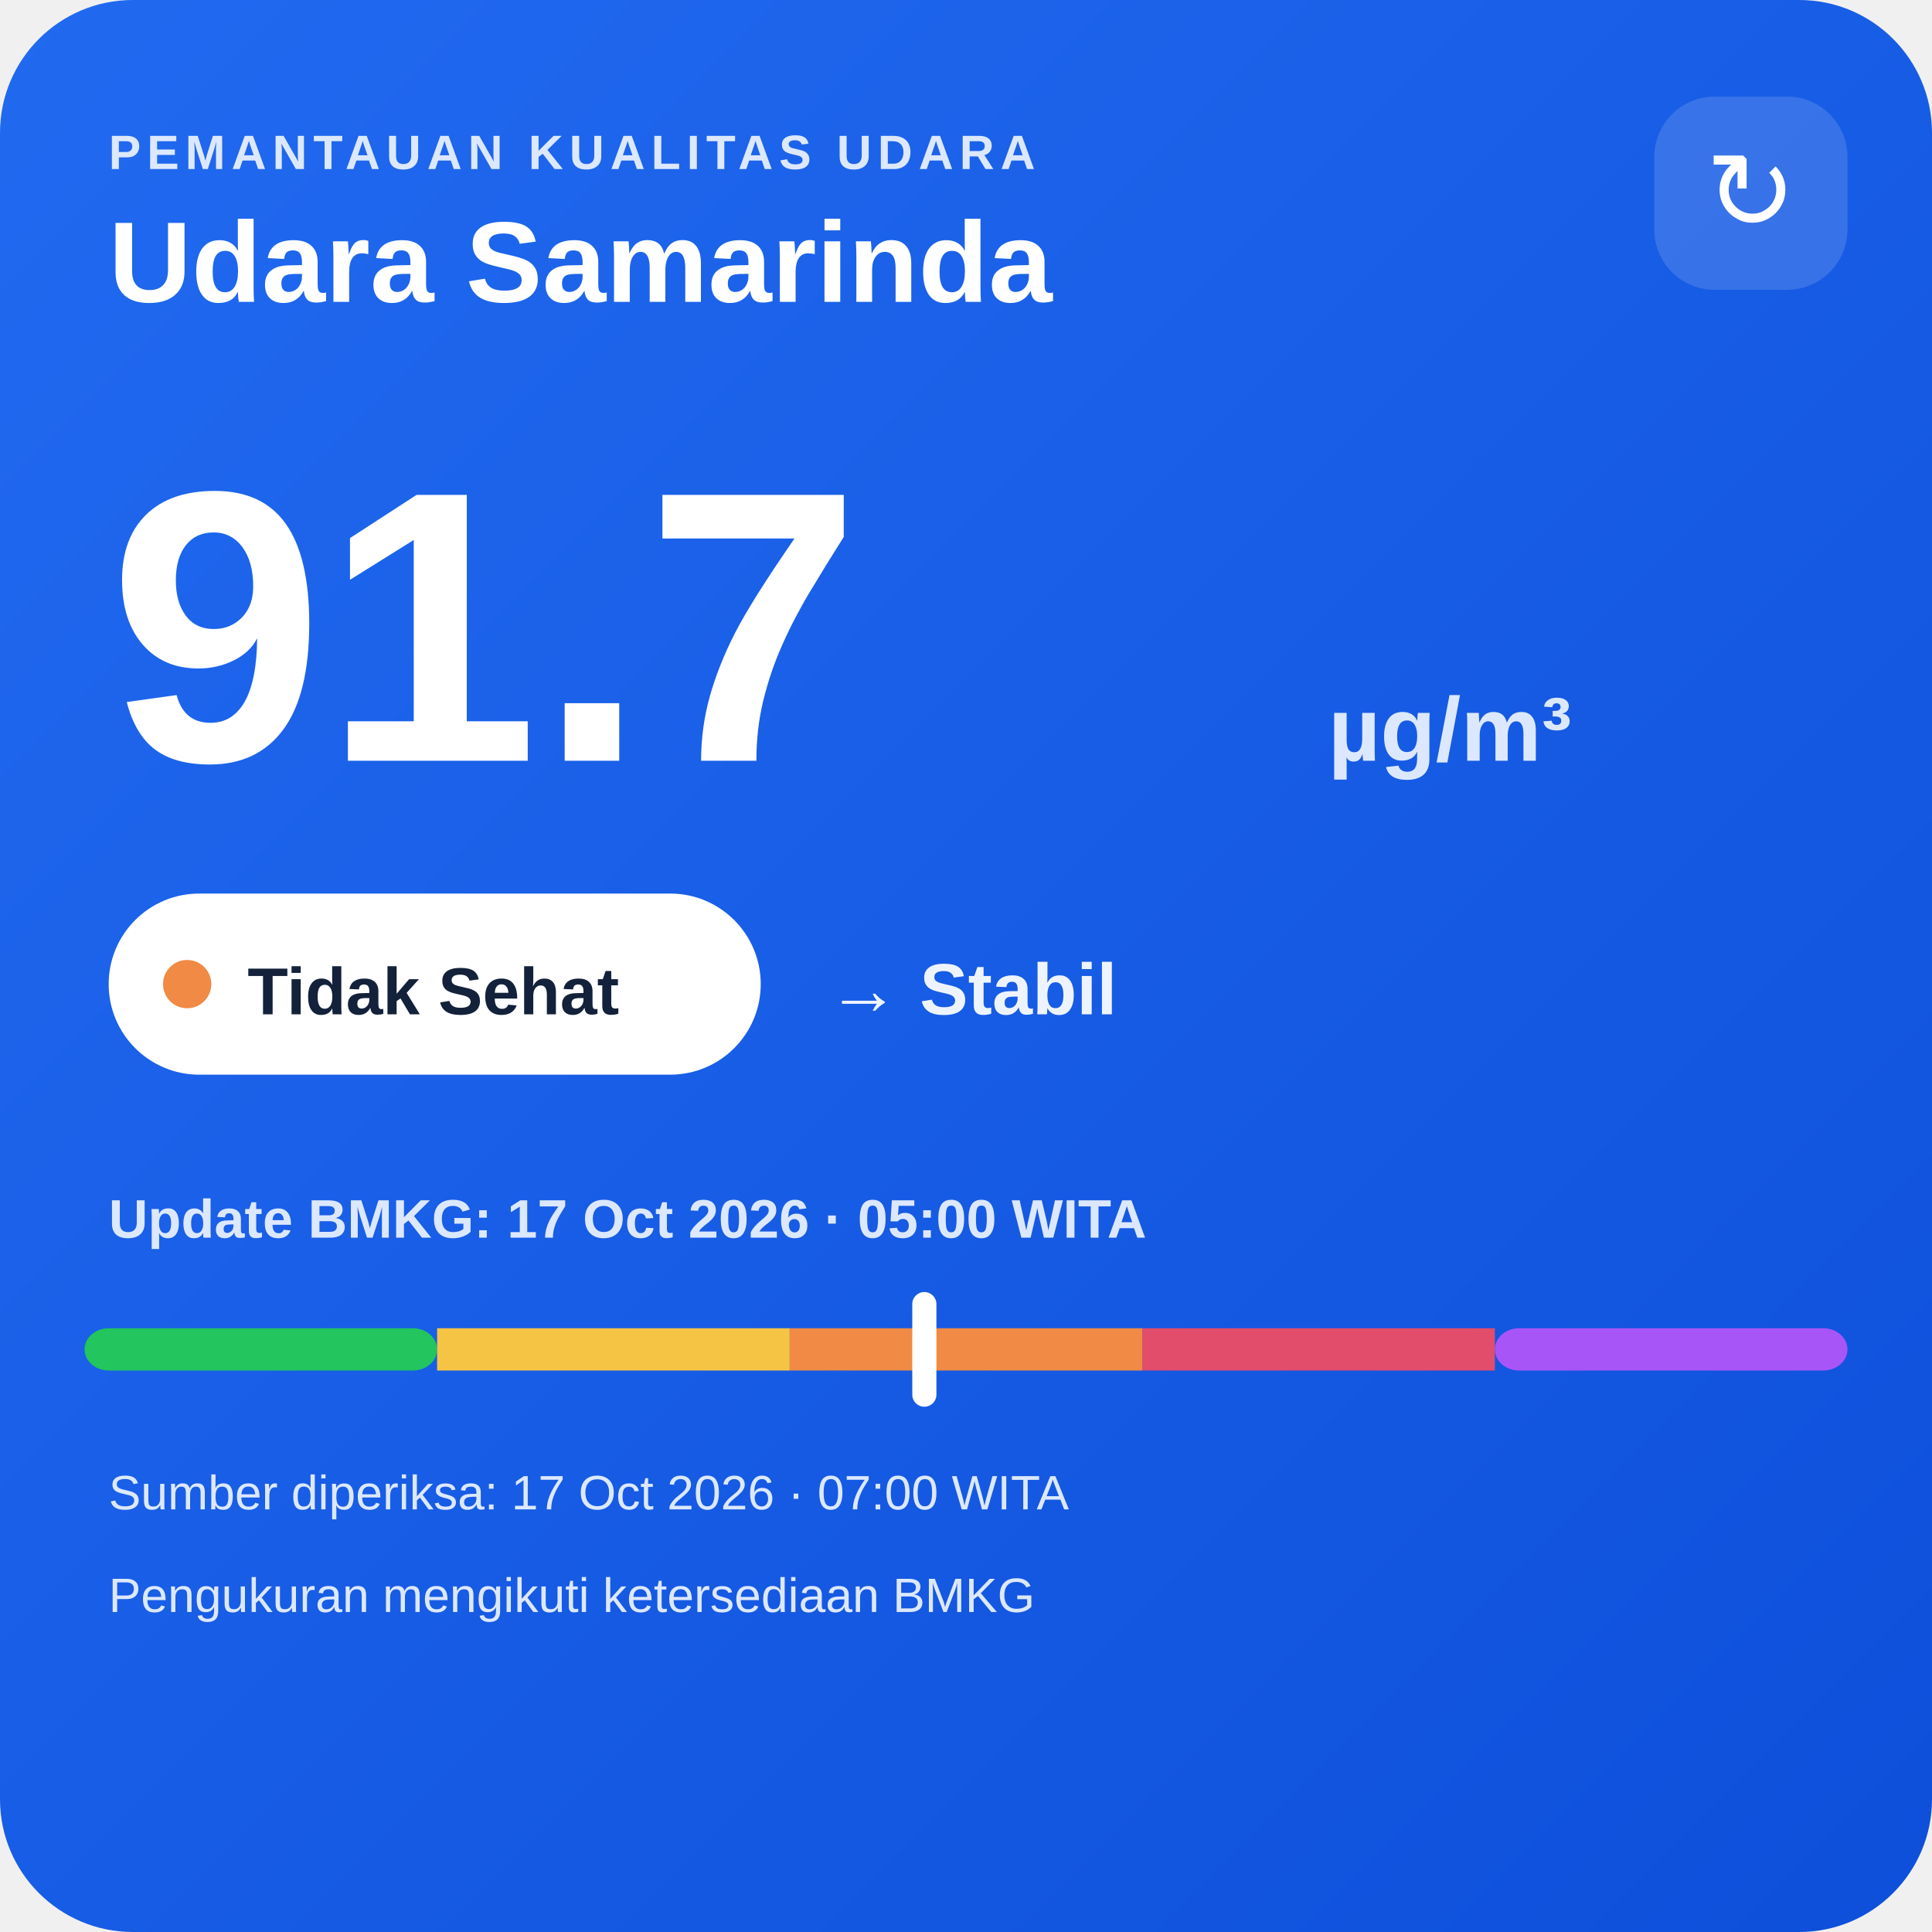
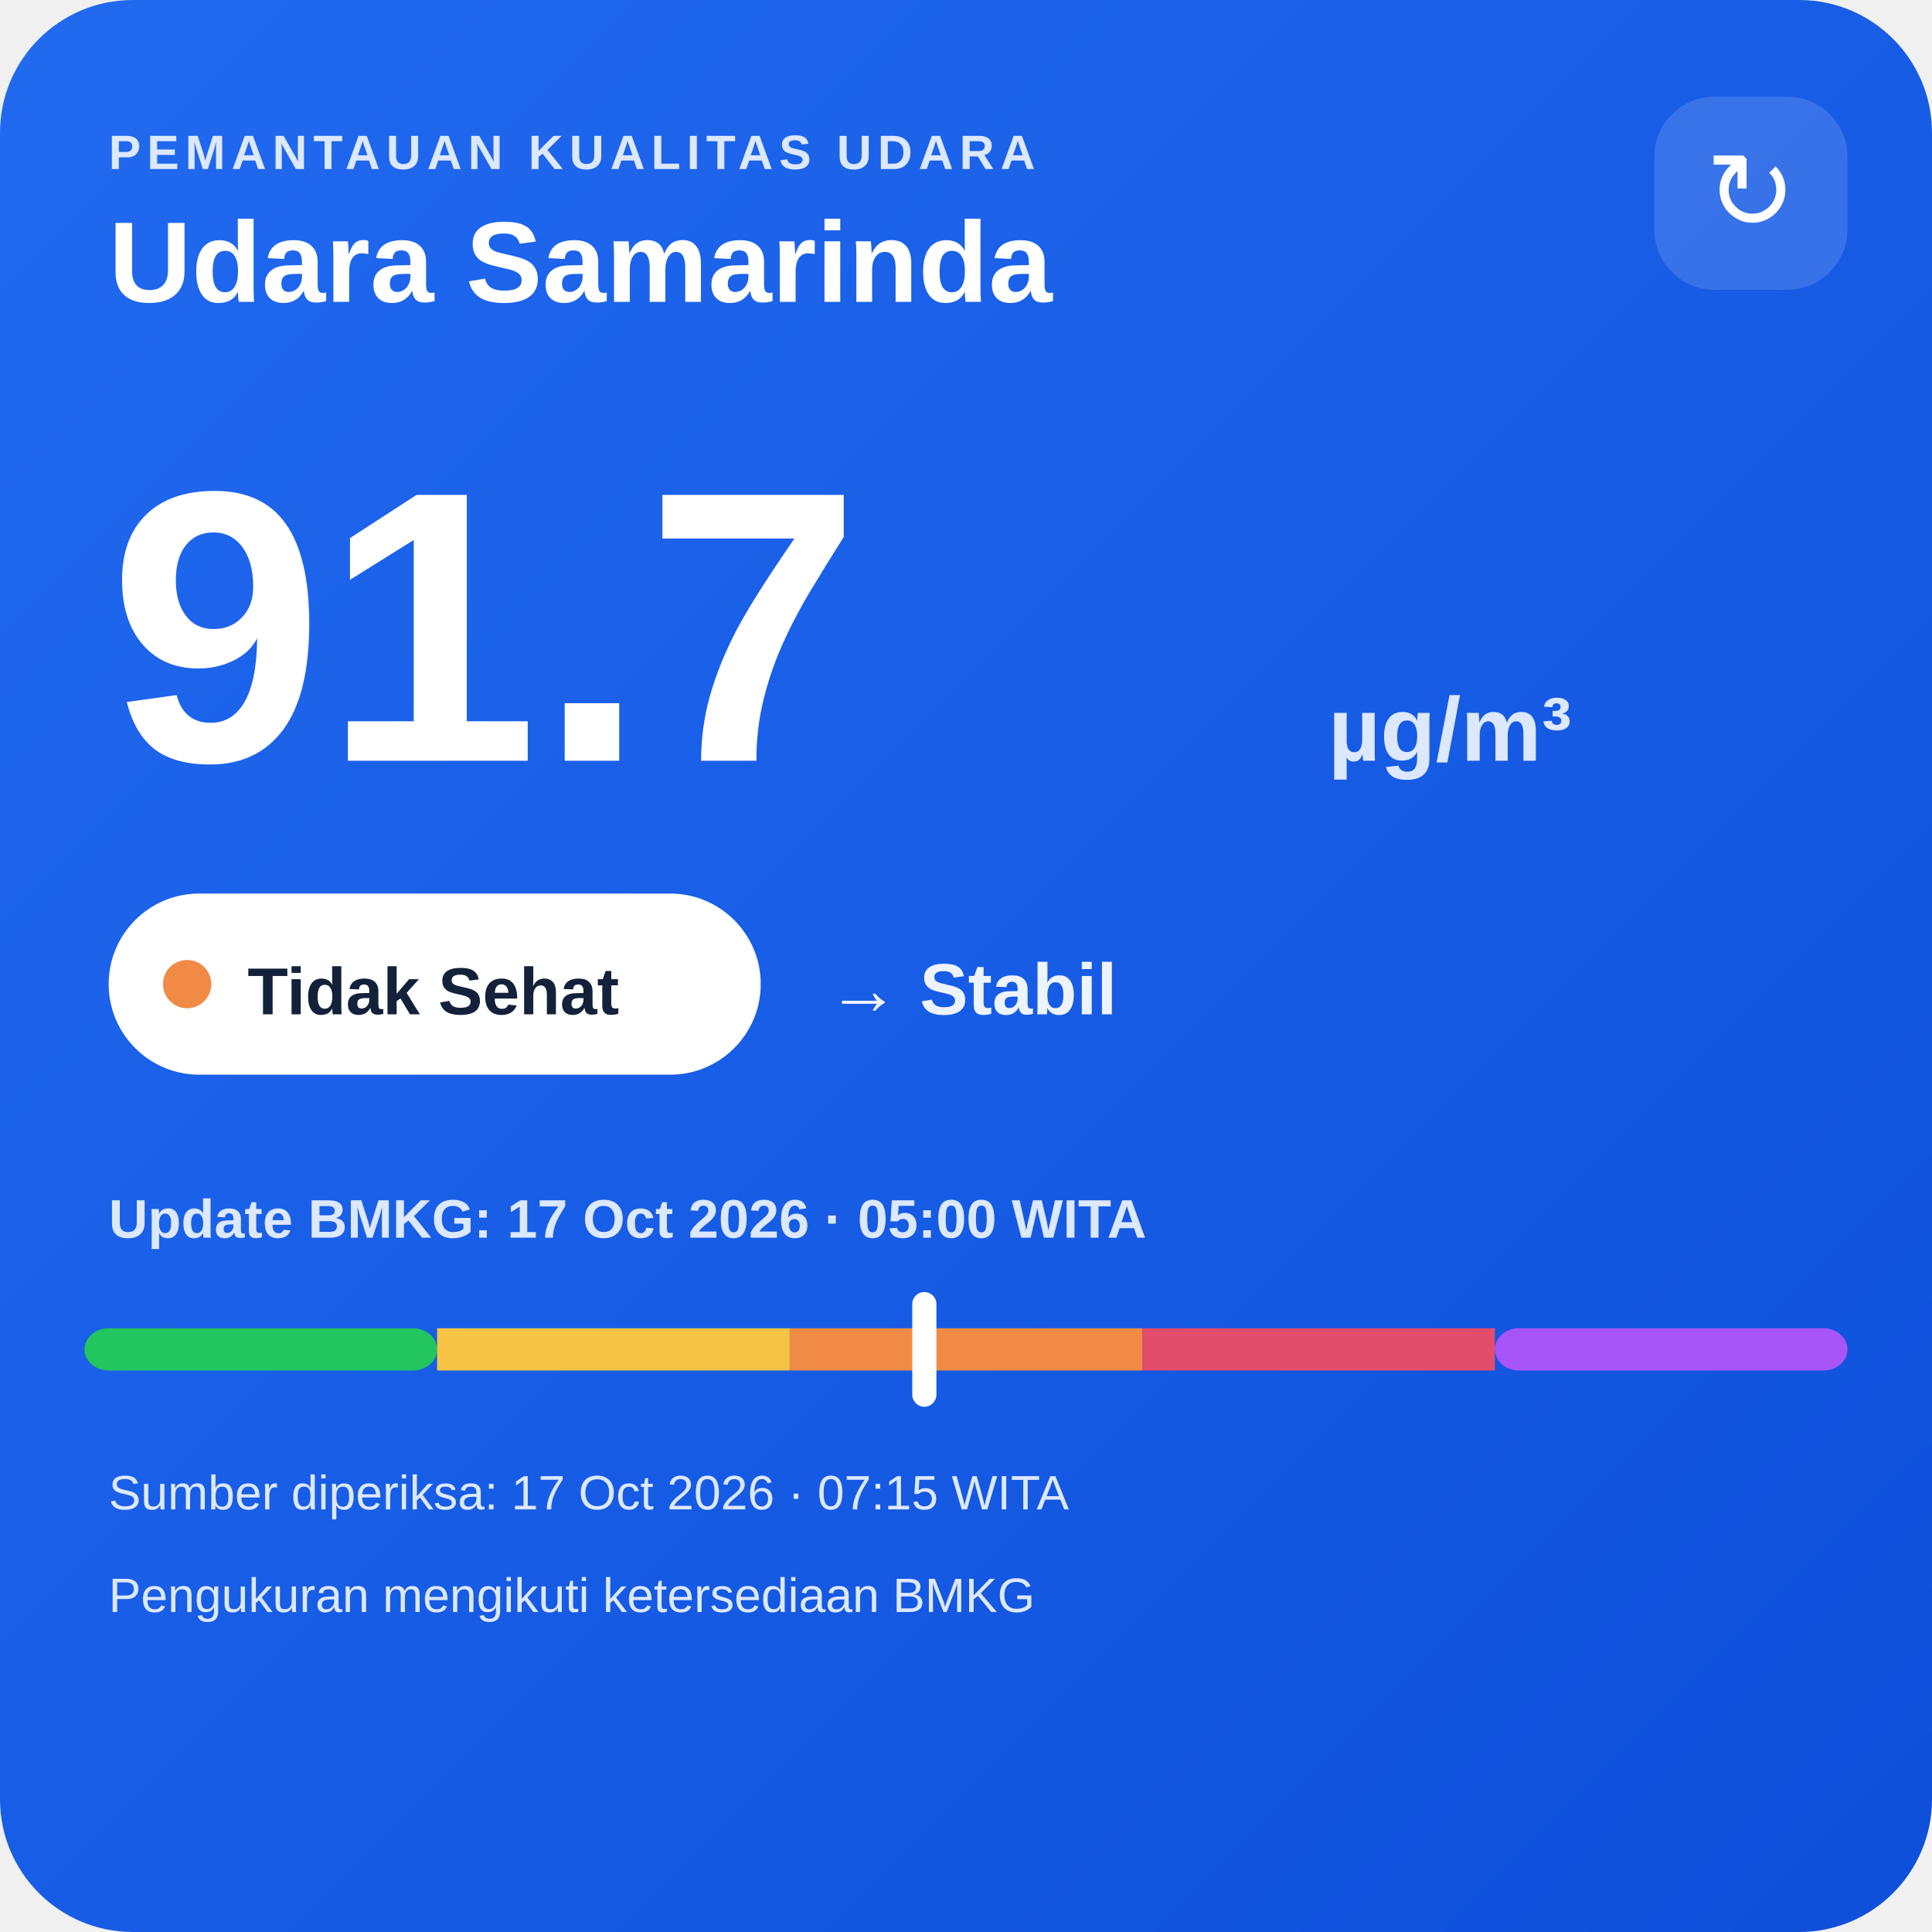
<svg xmlns="http://www.w3.org/2000/svg" width="320" height="320" viewBox="0 0 320 320">
  <defs>
    <linearGradient id="bg" x1="0" y1="0" x2="1" y2="1">
      <stop offset="0" stop-color="#216af0" />
      <stop offset="1" stop-color="#0e4fda" />
    </linearGradient>
  </defs>
  <rect width="320" height="320" rx="22" fill="url(#bg)" />
  <text x="18" y="28" fill="#dce8ff" font-family="Arial,sans-serif" font-size="8" font-weight="700" letter-spacing="1">PEMANTAUAN KUALITAS UDARA</text>
  <text x="18" y="50" fill="#ffffff" font-family="Arial,sans-serif" font-size="19" font-weight="700">Udara Samarinda</text>
  <rect x="274" y="16" width="32" height="32" rx="10" fill="#ffffff" fill-opacity=".14" />
  <text x="290" y="38" text-anchor="middle" fill="#ffffff" font-family="Arial,sans-serif" font-size="18">↻</text>
  <text x="18" y="126" fill="#ffffff" font-family="Arial,sans-serif" font-size="64" font-weight="800">91.7</text>
  <text x="220" y="126" fill="#dce8ff" font-family="Arial,sans-serif" font-size="15" font-weight="700">µg/m³</text>
  <rect x="18" y="148" width="108" height="30" rx="15" fill="#ffffff" />
  <circle cx="31" cy="163" r="4" fill="#f08a45" />
  <text x="41" y="168" fill="#13213a" font-family="Arial,sans-serif" font-size="11" font-weight="700">Tidak Sehat</text>
  <text x="137" y="168" fill="#eef4ff" font-family="Arial,sans-serif" font-size="12" font-weight="700">→ Stabil</text>
  <text x="18" y="205" fill="#dce8ff" font-family="Arial,sans-serif" font-size="9" font-weight="700">Update BMKG: 17 Oct 2026 · 05:00 WITA</text>
  <rect x="14" y="220" width="58.4" height="7" rx="4" fill="#22c55e" />
  <rect x="72.4" y="220" width="58.4" height="7" fill="#f6c445" />
  <rect x="130.8" y="220" width="58.4" height="7" fill="#f08a45" />
  <rect x="189.2" y="220" width="58.4" height="7" fill="#e24d6b" />
  <rect x="247.6" y="220" width="58.4" height="7" rx="4" fill="#a855f7" />
  <rect x="151.1" y="214" width="4" height="19" rx="2" fill="#ffffff" />
-   <text x="18" y="250" fill="#dce8ff" font-family="Arial,sans-serif" font-size="8">Sumber diperiksa: 17 Oct 2026 · 07:00 WITA</text>
+   <text x="18" y="250" fill="#dce8ff" font-family="Arial,sans-serif" font-size="8">Sumber diperiksa: 17 Oct 2026 · 07:15 WITA</text>
  <text x="18" y="267" fill="#dce8ff" font-family="Arial,sans-serif" font-size="8">Pengukuran mengikuti ketersediaan BMKG</text>
</svg>
